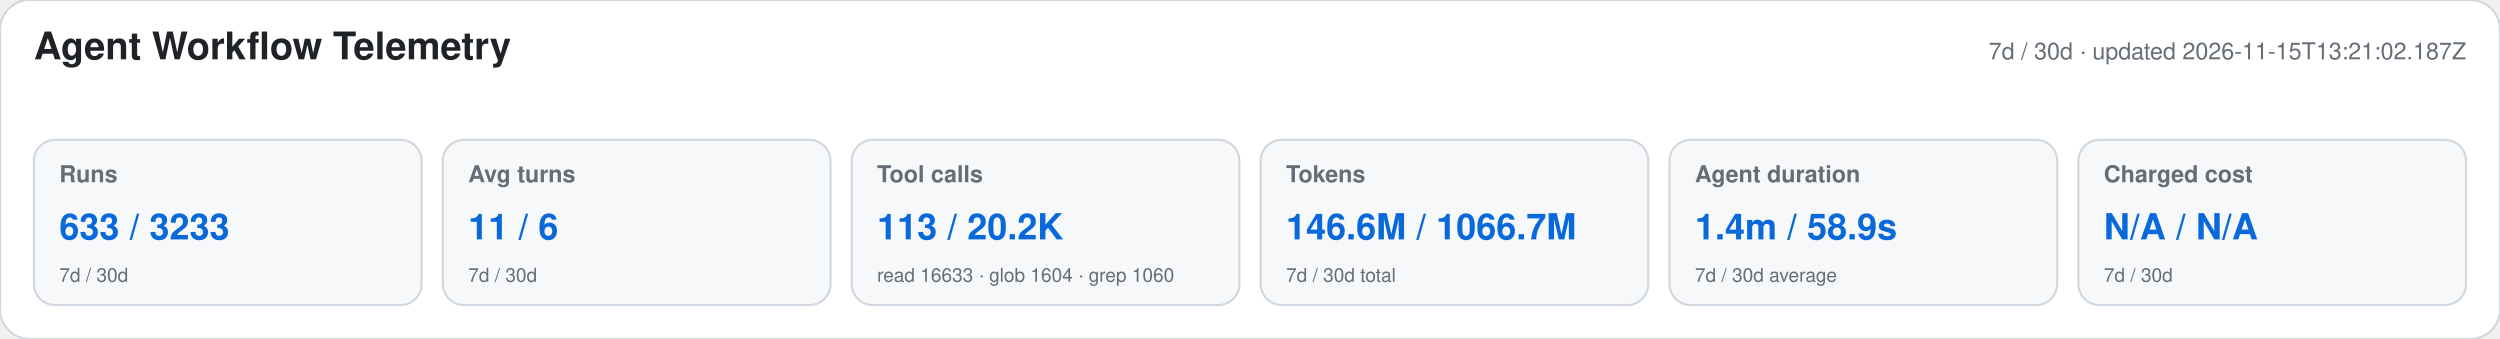
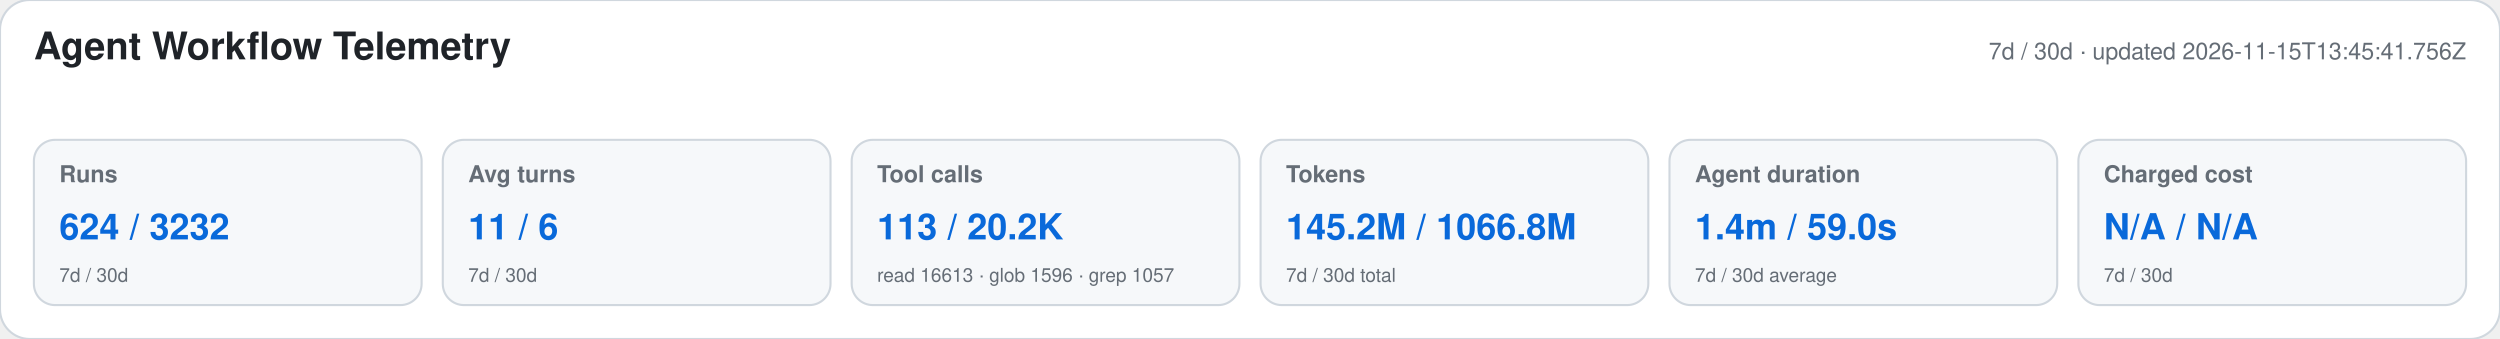
<svg xmlns="http://www.w3.org/2000/svg" width="1180" height="160" viewBox="0 0 1180 160" role="img" aria-labelledby="title desc">
  <style>text{font-family:-apple-system,BlinkMacSystemFont,"Segoe UI",Helvetica,Arial,sans-serif}.heading{font-size:18px;font-weight:650;fill:#1f2328}.meta,.label,.secondary{fill:#656d76}.meta,.label{font-size:11px}.label{font-weight:600}.primary{font-size:17px;font-weight:700;fill:#0969da}.secondary{font-size:9px}</style>
  <rect width="1180" height="160" rx="14" fill="#ffffff" stroke="#d0d7de" />
  <text x="16" y="28" class="heading">Agent Workflow Telemetry</text>
-   <text x="1164" y="28" text-anchor="end" class="meta">7d / 30d · updated 2026-11-15T13:21:02.187Z</text>
+   <text x="1164" y="28" text-anchor="end" class="meta">7d / 30d · updated 2026-11-15T13:45:41.756Z</text>
  <g>
    <rect x="16" y="66" width="183" height="78" rx="10" fill="#f6f8fa" stroke="#d0d7de" />
    <text x="28" y="86" class="label">Runs</text>
-     <text x="28" y="113" class="primary">633 / 3233</text>
+     <text x="28" y="113" class="primary">624 / 3232</text>
    <text x="28" y="133" class="secondary">7d / 30d</text>
  </g>
  <g>
    <rect x="209" y="66" width="183" height="78" rx="10" fill="#f6f8fa" stroke="#d0d7de" />
    <text x="221" y="86" class="label">Avg turns</text>
    <text x="221" y="113" class="primary">11 / 6</text>
    <text x="221" y="133" class="secondary">7d / 30d</text>
  </g>
  <g>
    <rect x="402" y="66" width="183" height="78" rx="10" fill="#f6f8fa" stroke="#d0d7de" />
    <text x="414" y="86" class="label">Tool calls</text>
    <text x="414" y="113" class="primary">113 / 20.2K</text>
-     <text x="414" y="133" class="secondary">read 16633 · glob 1604 · grep 1060</text>
+     <text x="414" y="133" class="secondary">read 16613 · glob 1596 · grep 1057</text>
  </g>
  <g>
    <rect x="595" y="66" width="183" height="78" rx="10" fill="#f6f8fa" stroke="#d0d7de" />
    <text x="607" y="86" class="label">Tokens</text>
-     <text x="607" y="113" class="primary">146.6M / 1066.7M</text>
+     <text x="607" y="113" class="primary">145.2M / 1066.8M</text>
    <text x="607" y="133" class="secondary">7d / 30d total</text>
  </g>
  <g>
    <rect x="788" y="66" width="183" height="78" rx="10" fill="#f6f8fa" stroke="#d0d7de" />
    <text x="800" y="86" class="label">Agent duration</text>
-     <text x="800" y="113" class="primary">1.4m / 58.9s</text>
+     <text x="800" y="113" class="primary">1.4m / 59.0s</text>
    <text x="800" y="133" class="secondary">7d / 30d average</text>
  </g>
  <g>
    <rect x="981" y="66" width="183" height="78" rx="10" fill="#f6f8fa" stroke="#d0d7de" />
    <text x="993" y="86" class="label">Charged cost</text>
    <text x="993" y="113" class="primary">N/A / N/A</text>
    <text x="993" y="133" class="secondary">7d / 30d</text>
  </g>
</svg>
